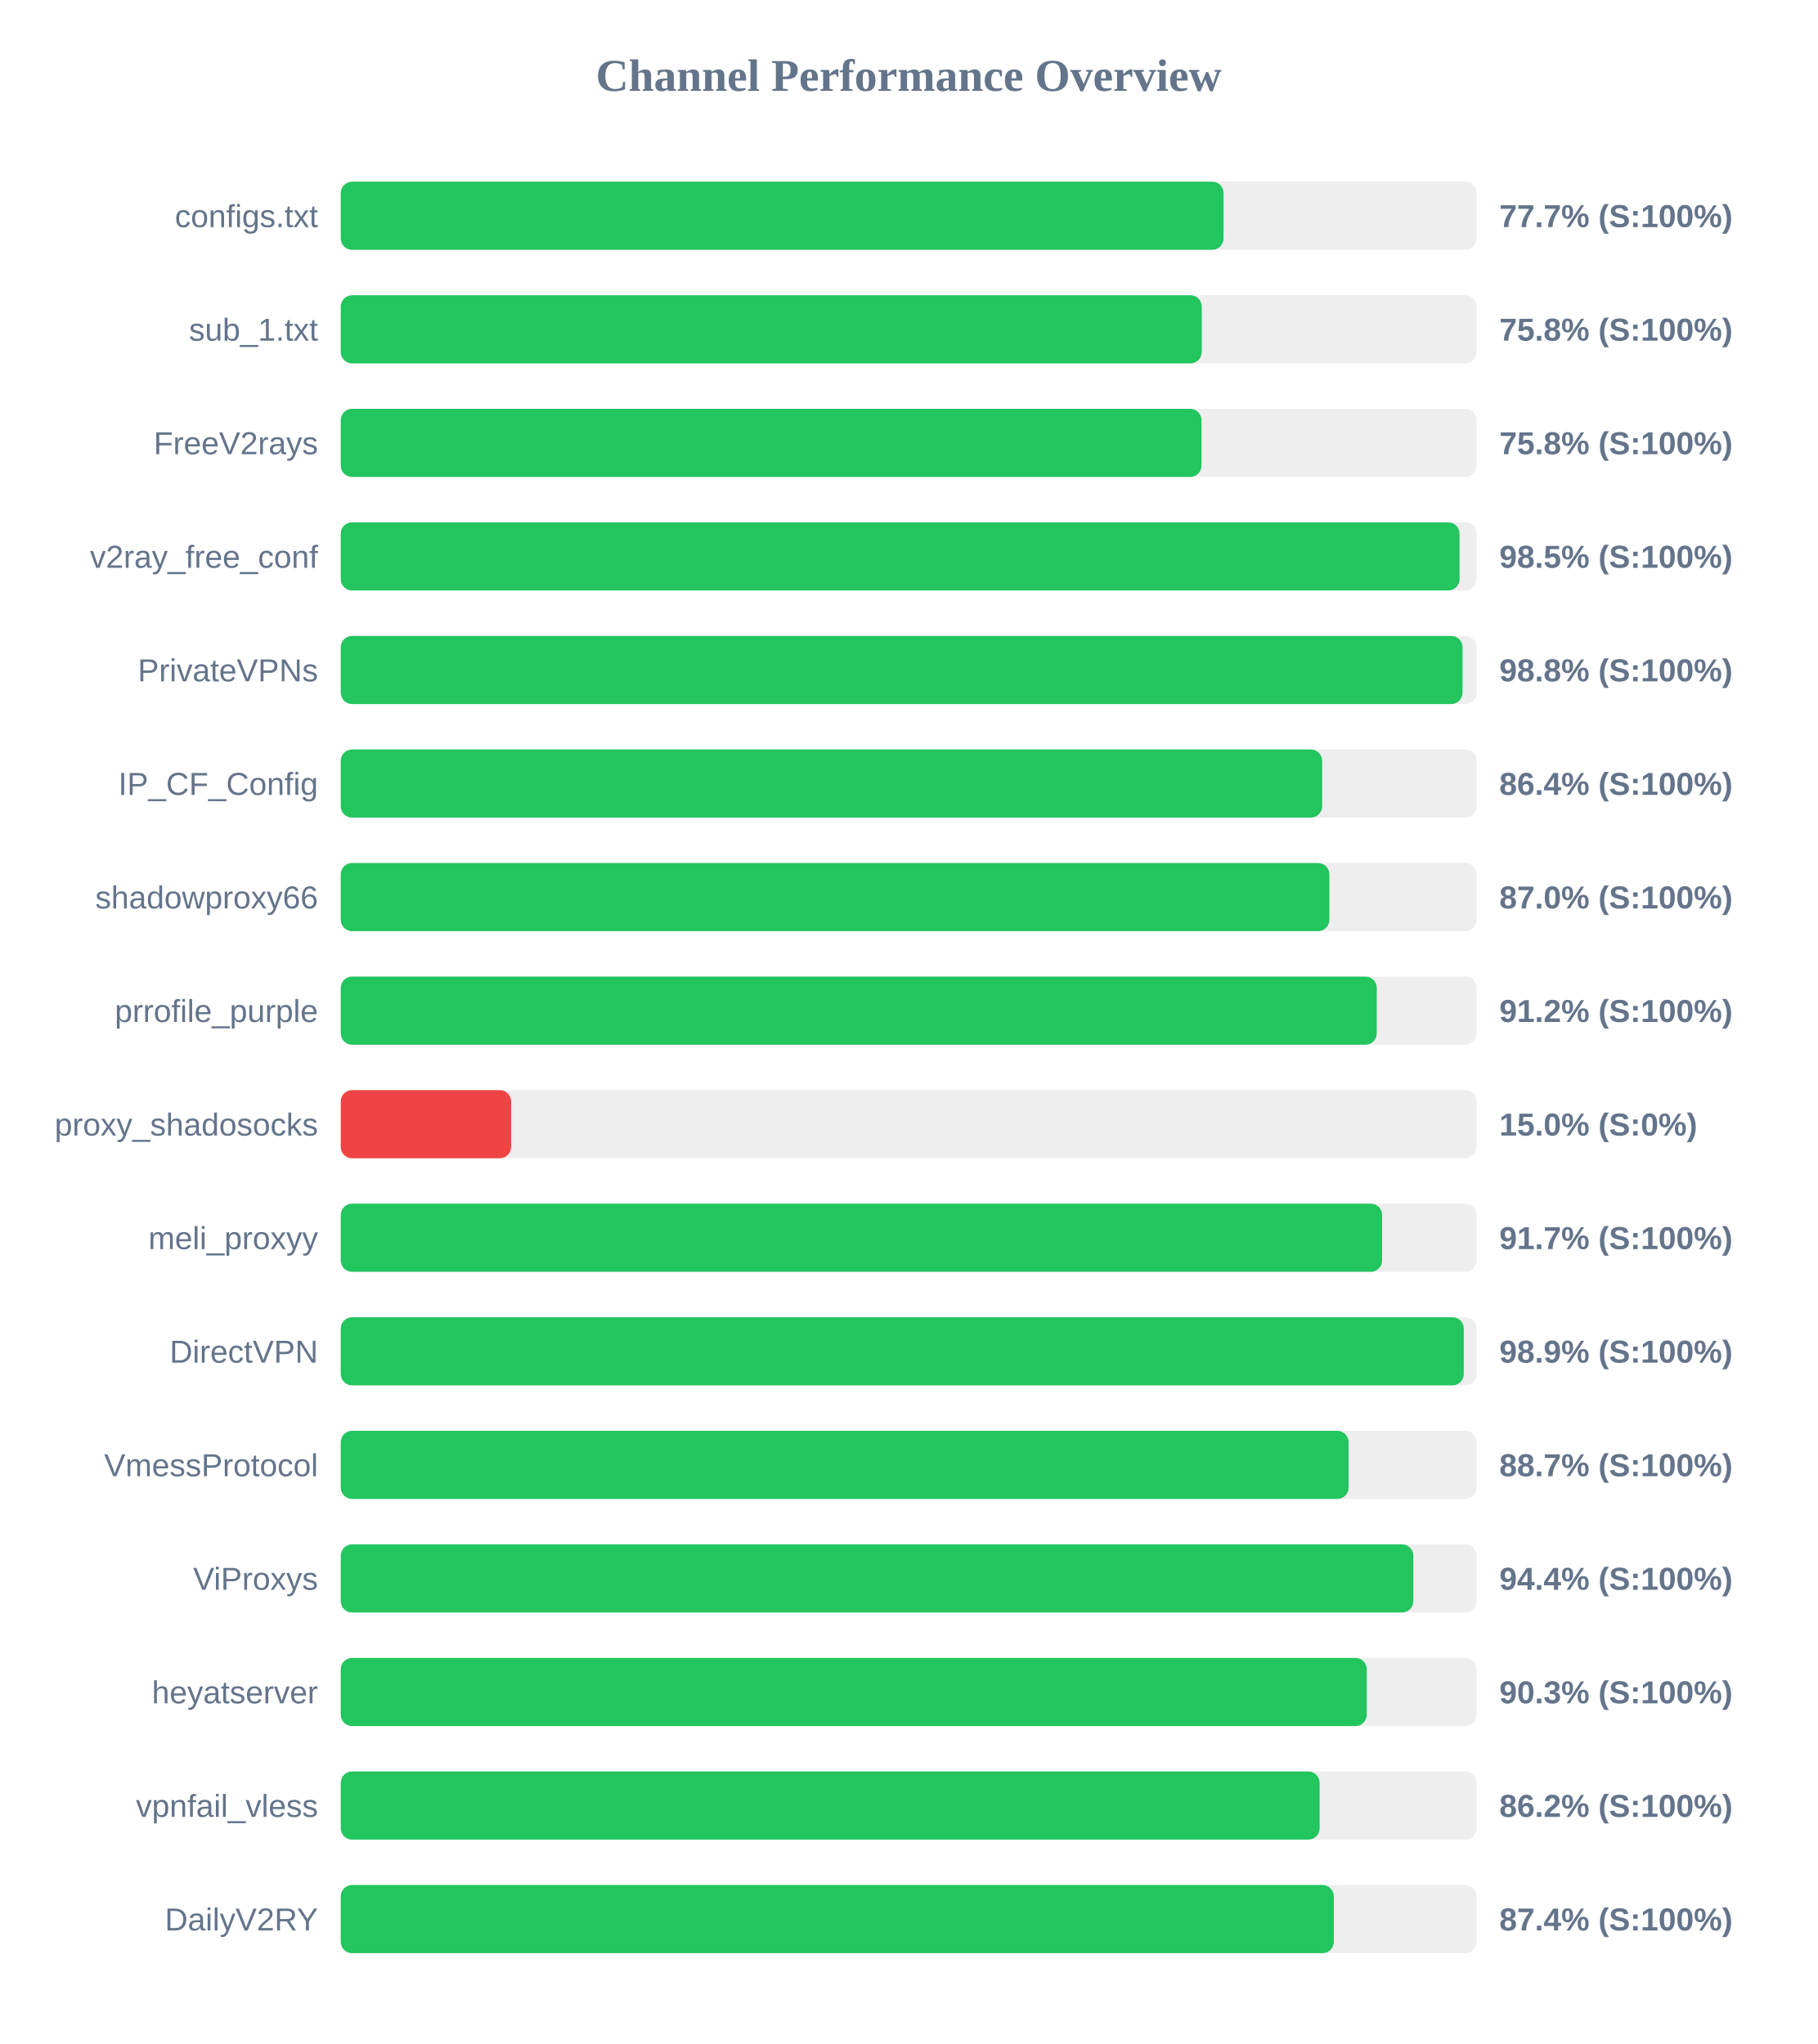
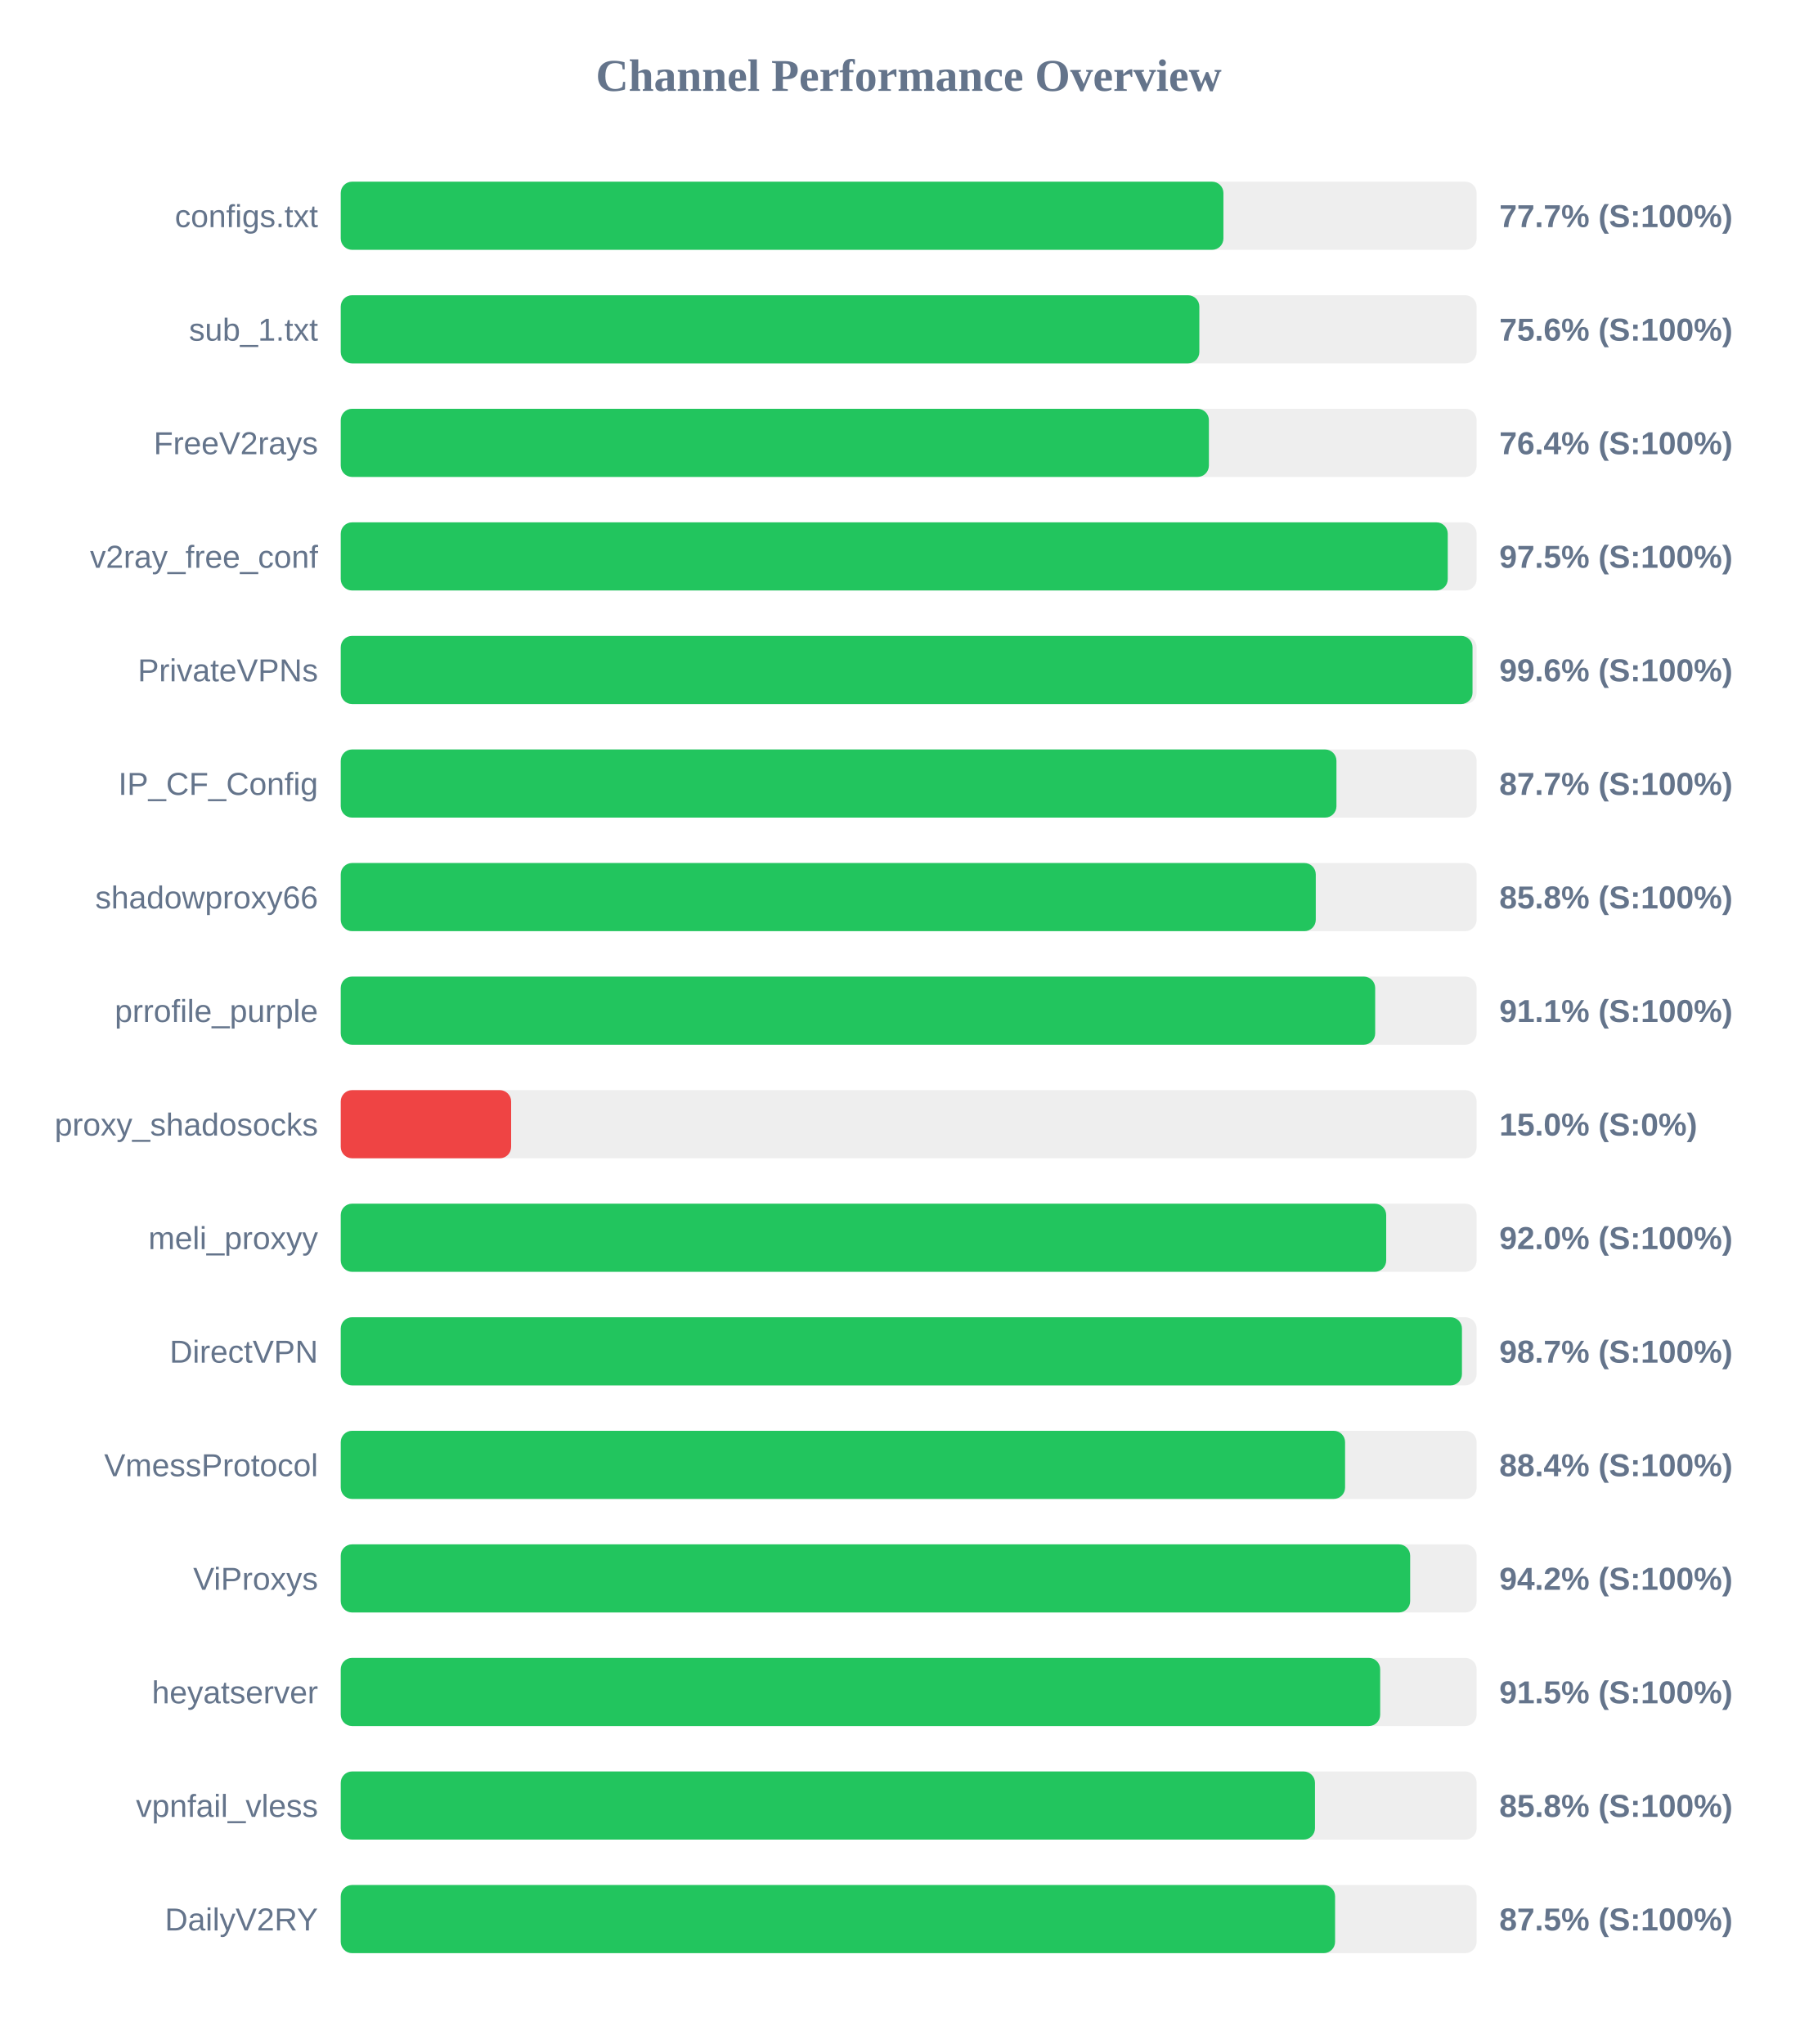
<svg xmlns="http://www.w3.org/2000/svg" width="800" height="900" version="1.1">
  <style>
        .row { font: 14px Arial; fill: #64748b; }
        .score { font: bold 14px Arial; fill: #64748b; }
    </style>
  <text x="400" y="40" text-anchor="middle" font-size="20px" font-weight="bold" fill="#64748b">Channel Performance Overview</text>
  <rect x="150" y="80" width="500" height="30" fill="#eee" rx="5" />
-   <rect x="150" y="80" width="388.6" height="30" fill="#22c55e" rx="5" />
+   <rect x="150" y="80" width="388.55" height="30" fill="#22c55e" rx="5" />
  <text x="140" y="100" text-anchor="end" class="row">configs.txt</text>
  <text x="660" y="100" text-anchor="start" class="score">77.7% (S:100%)</text>
  <rect x="150" y="130" width="500" height="30" fill="#eee" rx="5" />
-   <rect x="150" y="130" width="379.0" height="30" fill="#22c55e" rx="5" />
+   <rect x="150" y="130" width="377.95" height="30" fill="#22c55e" rx="5" />
  <text x="140" y="150" text-anchor="end" class="row">sub_1.txt</text>
-   <text x="660" y="150" text-anchor="start" class="score">75.8% (S:100%)</text>
+   <text x="660" y="150" text-anchor="start" class="score">75.6% (S:100%)</text>
  <rect x="150" y="180" width="500" height="30" fill="#eee" rx="5" />
-   <rect x="150" y="180" width="378.9" height="30" fill="#22c55e" rx="5" />
+   <rect x="150" y="180" width="382.15" height="30" fill="#22c55e" rx="5" />
  <text x="140" y="200" text-anchor="end" class="row">FreeV2rays</text>
-   <text x="660" y="200" text-anchor="start" class="score">75.8% (S:100%)</text>
+   <text x="660" y="200" text-anchor="start" class="score">76.4% (S:100%)</text>
  <rect x="150" y="230" width="500" height="30" fill="#eee" rx="5" />
-   <rect x="150" y="230" width="492.5" height="30" fill="#22c55e" rx="5" />
+   <rect x="150" y="230" width="487.3" height="30" fill="#22c55e" rx="5" />
  <text x="140" y="250" text-anchor="end" class="row">v2ray_free_conf</text>
-   <text x="660" y="250" text-anchor="start" class="score">98.5% (S:100%)</text>
+   <text x="660" y="250" text-anchor="start" class="score">97.5% (S:100%)</text>
  <rect x="150" y="280" width="500" height="30" fill="#eee" rx="5" />
-   <rect x="150" y="280" width="493.8" height="30" fill="#22c55e" rx="5" />
+   <rect x="150" y="280" width="498.2" height="30" fill="#22c55e" rx="5" />
  <text x="140" y="300" text-anchor="end" class="row">PrivateVPNs</text>
-   <text x="660" y="300" text-anchor="start" class="score">98.8% (S:100%)</text>
+   <text x="660" y="300" text-anchor="start" class="score">99.6% (S:100%)</text>
  <rect x="150" y="330" width="500" height="30" fill="#eee" rx="5" />
-   <rect x="150" y="330" width="432.0" height="30" fill="#22c55e" rx="5" />
+   <rect x="150" y="330" width="438.3" height="30" fill="#22c55e" rx="5" />
  <text x="140" y="350" text-anchor="end" class="row">IP_CF_Config</text>
-   <text x="660" y="350" text-anchor="start" class="score">86.4% (S:100%)</text>
+   <text x="660" y="350" text-anchor="start" class="score">87.7% (S:100%)</text>
  <rect x="150" y="380" width="500" height="30" fill="#eee" rx="5" />
-   <rect x="150" y="380" width="435.2" height="30" fill="#22c55e" rx="5" />
+   <rect x="150" y="380" width="429.2" height="30" fill="#22c55e" rx="5" />
  <text x="140" y="400" text-anchor="end" class="row">shadowproxy66</text>
-   <text x="660" y="400" text-anchor="start" class="score">87.0% (S:100%)</text>
+   <text x="660" y="400" text-anchor="start" class="score">85.8% (S:100%)</text>
  <rect x="150" y="430" width="500" height="30" fill="#eee" rx="5" />
-   <rect x="150" y="430" width="456.05" height="30" fill="#22c55e" rx="5" />
+   <rect x="150" y="430" width="455.35" height="30" fill="#22c55e" rx="5" />
  <text x="140" y="450" text-anchor="end" class="row">prrofile_purple</text>
-   <text x="660" y="450" text-anchor="start" class="score">91.2% (S:100%)</text>
+   <text x="660" y="450" text-anchor="start" class="score">91.1% (S:100%)</text>
  <rect x="150" y="480" width="500" height="30" fill="#eee" rx="5" />
  <rect x="150" y="480" width="75.0" height="30" fill="#ef4444" rx="5" />
  <text x="140" y="500" text-anchor="end" class="row">proxy_shadosocks</text>
  <text x="660" y="500" text-anchor="start" class="score">15.0% (S:0%)</text>
  <rect x="150" y="530" width="500" height="30" fill="#eee" rx="5" />
-   <rect x="150" y="530" width="458.4" height="30" fill="#22c55e" rx="5" />
+   <rect x="150" y="530" width="460.2" height="30" fill="#22c55e" rx="5" />
  <text x="140" y="550" text-anchor="end" class="row">meli_proxyy</text>
-   <text x="660" y="550" text-anchor="start" class="score">91.7% (S:100%)</text>
+   <text x="660" y="550" text-anchor="start" class="score">92.0% (S:100%)</text>
  <rect x="150" y="580" width="500" height="30" fill="#eee" rx="5" />
-   <rect x="150" y="580" width="494.35" height="30" fill="#22c55e" rx="5" />
+   <rect x="150" y="580" width="493.55" height="30" fill="#22c55e" rx="5" />
  <text x="140" y="600" text-anchor="end" class="row">DirectVPN</text>
-   <text x="660" y="600" text-anchor="start" class="score">98.9% (S:100%)</text>
+   <text x="660" y="600" text-anchor="start" class="score">98.7% (S:100%)</text>
  <rect x="150" y="630" width="500" height="30" fill="#eee" rx="5" />
-   <rect x="150" y="630" width="443.65" height="30" fill="#22c55e" rx="5" />
+   <rect x="150" y="630" width="442.1" height="30" fill="#22c55e" rx="5" />
  <text x="140" y="650" text-anchor="end" class="row">VmessProtocol</text>
-   <text x="660" y="650" text-anchor="start" class="score">88.7% (S:100%)</text>
+   <text x="660" y="650" text-anchor="start" class="score">88.4% (S:100%)</text>
  <rect x="150" y="680" width="500" height="30" fill="#eee" rx="5" />
-   <rect x="150" y="680" width="472.15" height="30" fill="#22c55e" rx="5" />
+   <rect x="150" y="680" width="470.75" height="30" fill="#22c55e" rx="5" />
  <text x="140" y="700" text-anchor="end" class="row">ViProxys</text>
-   <text x="660" y="700" text-anchor="start" class="score">94.4% (S:100%)</text>
+   <text x="660" y="700" text-anchor="start" class="score">94.2% (S:100%)</text>
  <rect x="150" y="730" width="500" height="30" fill="#eee" rx="5" />
-   <rect x="150" y="730" width="451.65" height="30" fill="#22c55e" rx="5" />
+   <rect x="150" y="730" width="457.55" height="30" fill="#22c55e" rx="5" />
  <text x="140" y="750" text-anchor="end" class="row">heyatserver</text>
-   <text x="660" y="750" text-anchor="start" class="score">90.3% (S:100%)</text>
+   <text x="660" y="750" text-anchor="start" class="score">91.5% (S:100%)</text>
  <rect x="150" y="780" width="500" height="30" fill="#eee" rx="5" />
-   <rect x="150" y="780" width="430.9" height="30" fill="#22c55e" rx="5" />
+   <rect x="150" y="780" width="428.85" height="30" fill="#22c55e" rx="5" />
  <text x="140" y="800" text-anchor="end" class="row">vpnfail_vless</text>
-   <text x="660" y="800" text-anchor="start" class="score">86.2% (S:100%)</text>
+   <text x="660" y="800" text-anchor="start" class="score">85.8% (S:100%)</text>
  <rect x="150" y="830" width="500" height="30" fill="#eee" rx="5" />
-   <rect x="150" y="830" width="437.15" height="30" fill="#22c55e" rx="5" />
+   <rect x="150" y="830" width="437.7" height="30" fill="#22c55e" rx="5" />
  <text x="140" y="850" text-anchor="end" class="row">DailyV2RY</text>
-   <text x="660" y="850" text-anchor="start" class="score">87.4% (S:100%)</text>
+   <text x="660" y="850" text-anchor="start" class="score">87.5% (S:100%)</text>
</svg>
